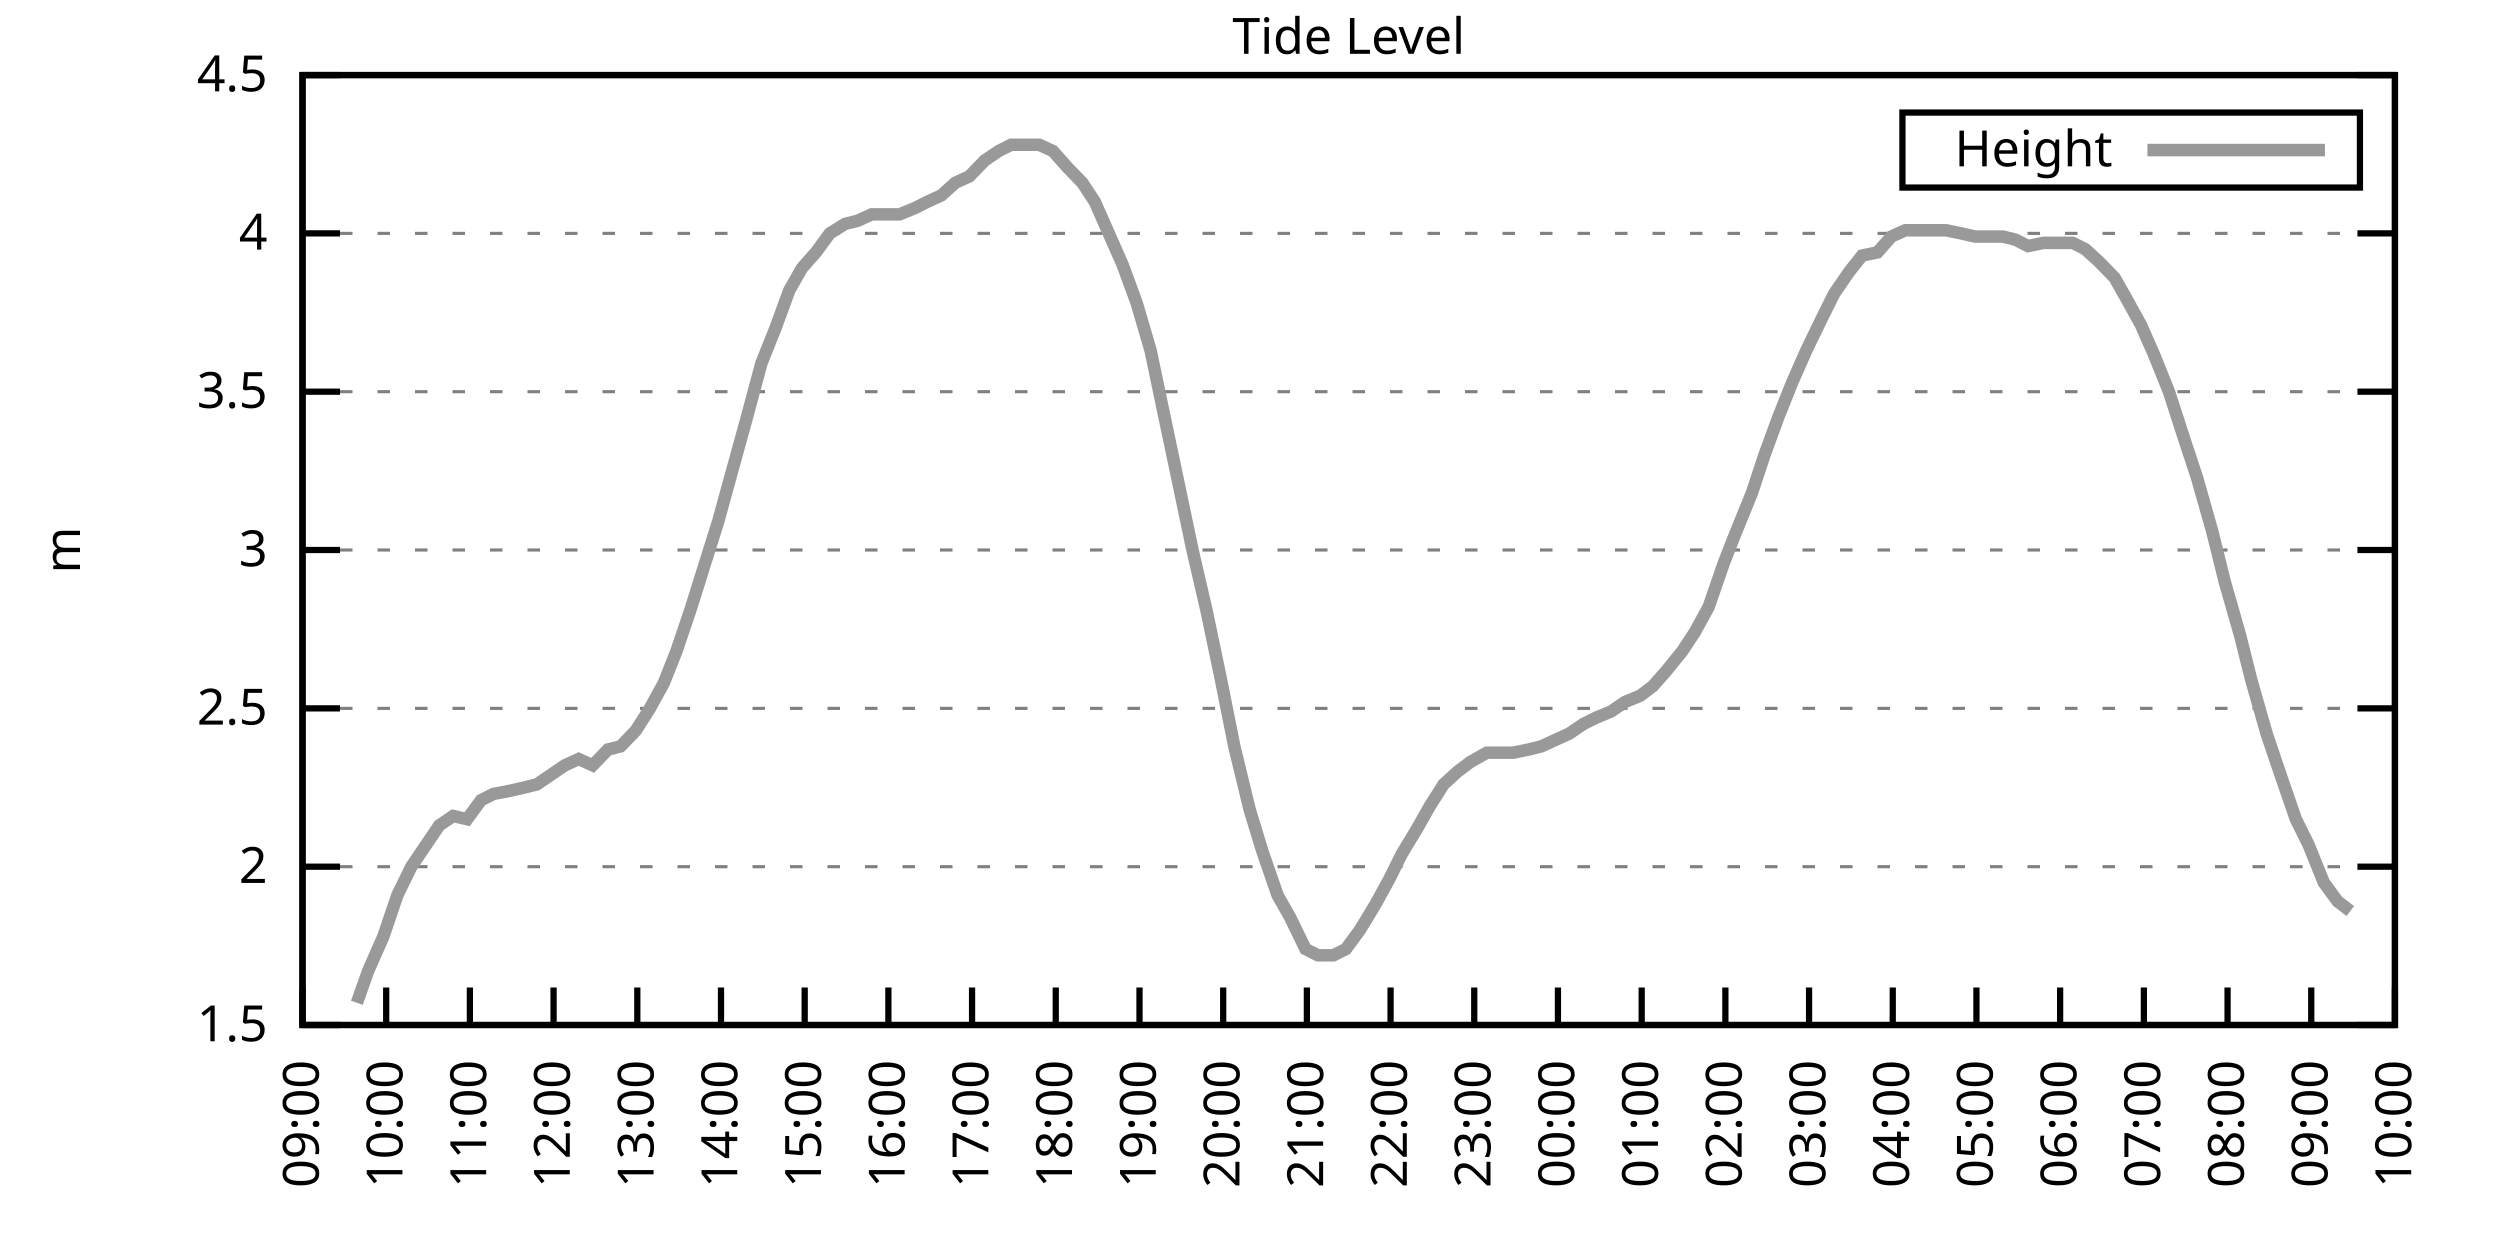
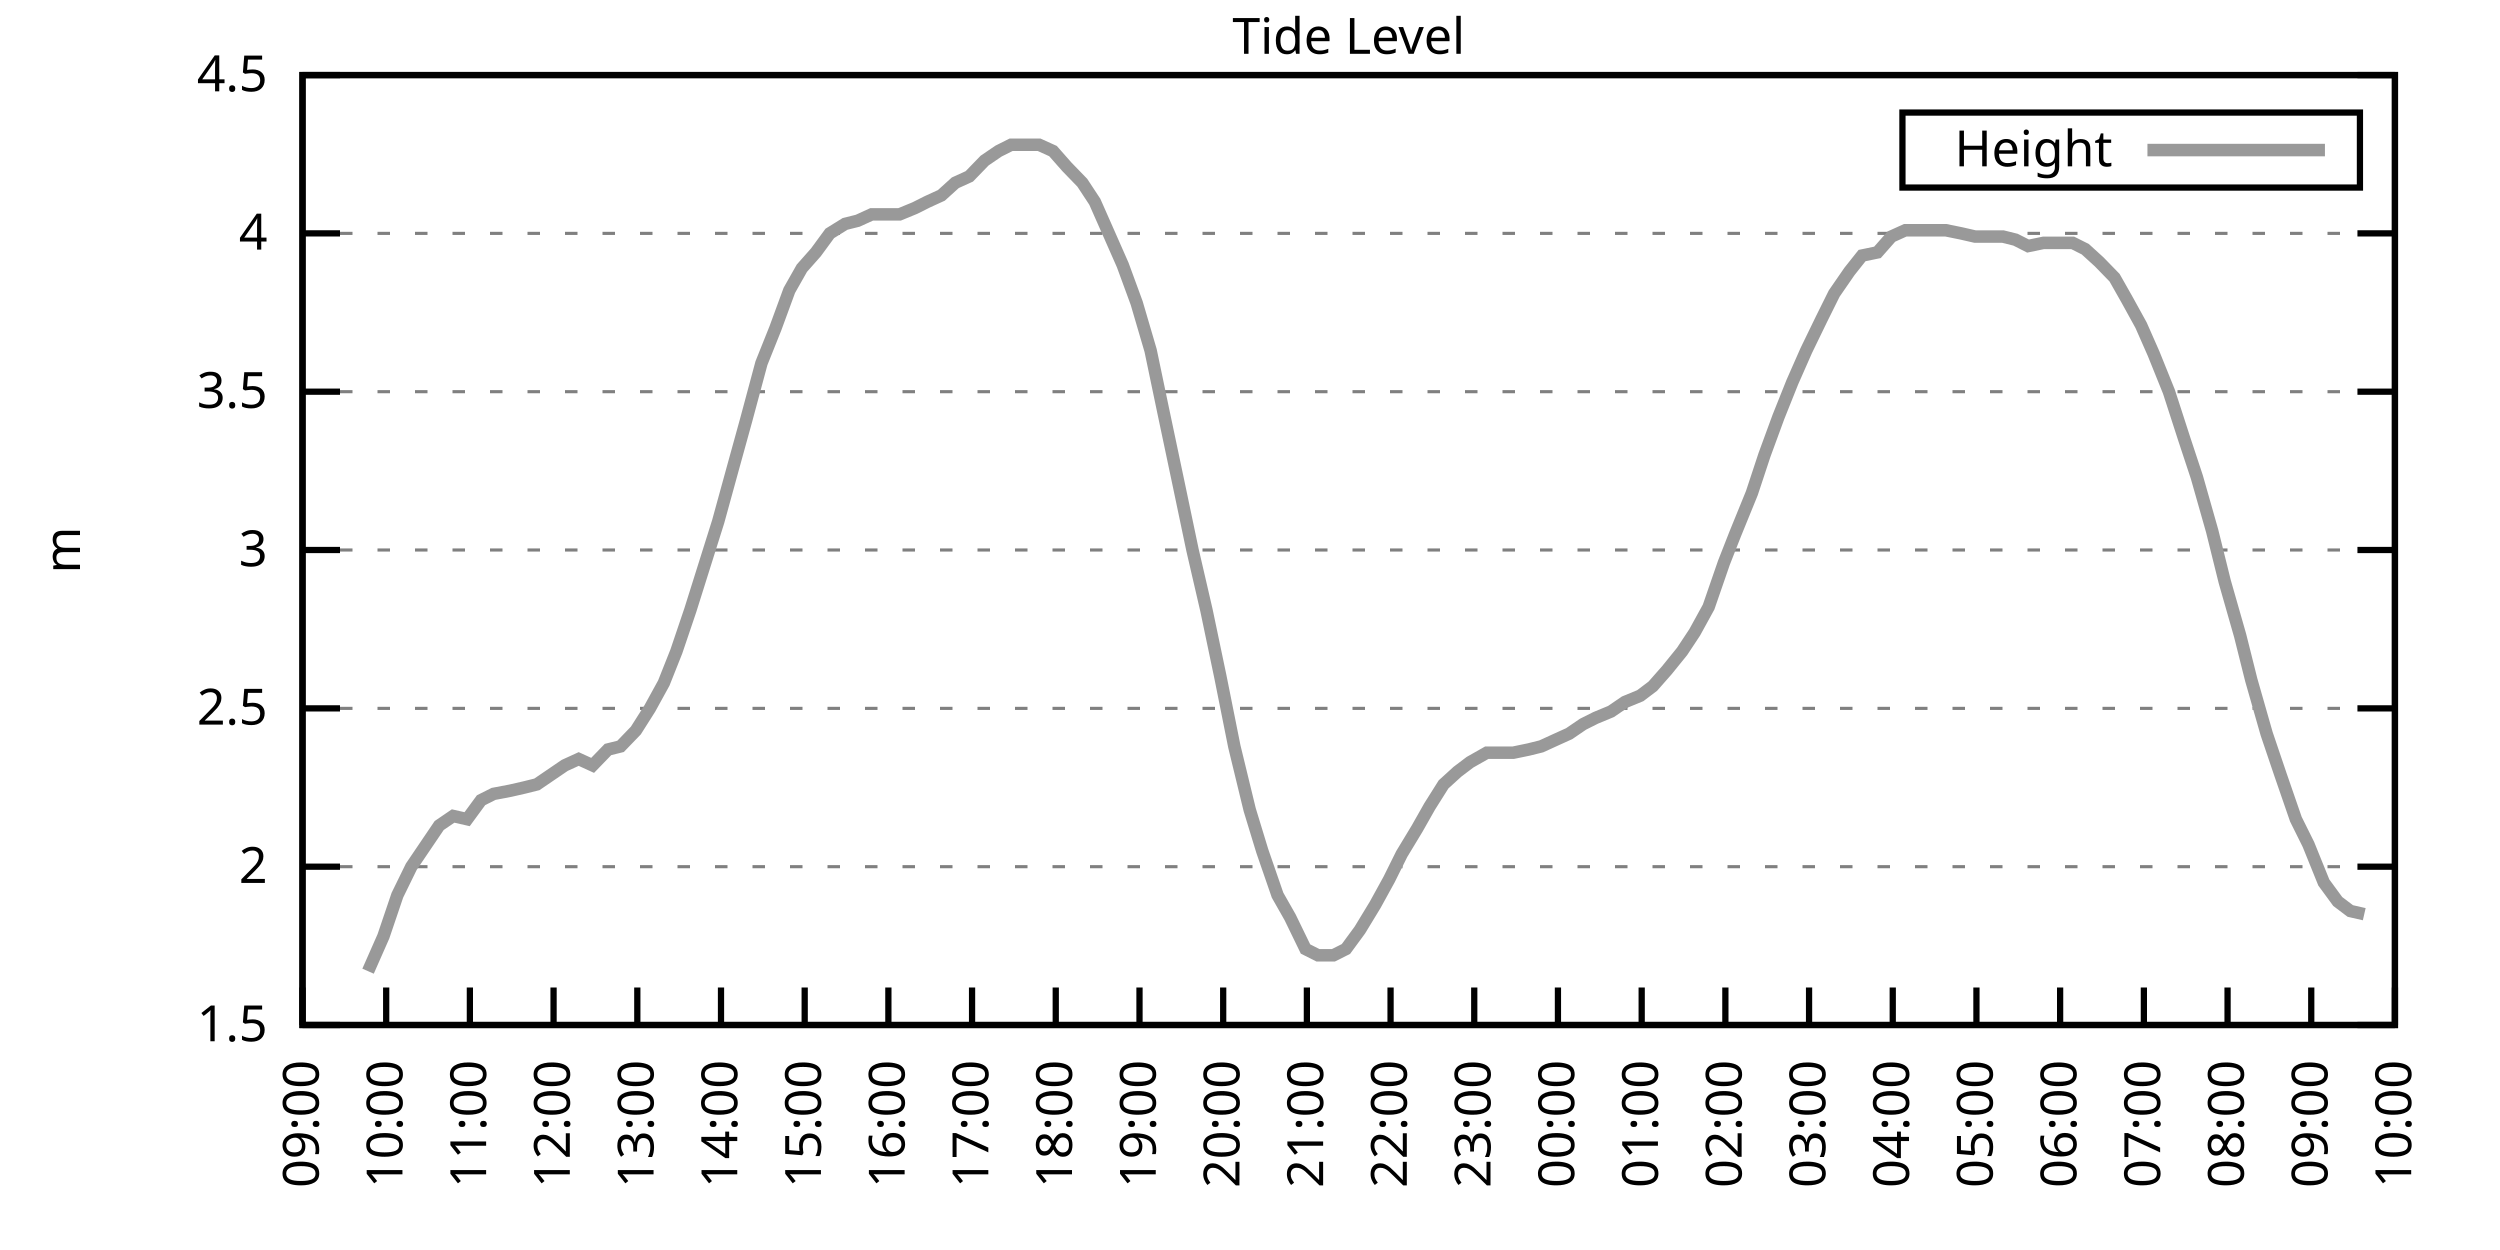
<svg xmlns="http://www.w3.org/2000/svg" xmlns:xlink="http://www.w3.org/1999/xlink" width="400" height="200" viewBox="0 0 400 200">
  <g id="gnuplot_canvas">
    <rect x="0" y="0" width="400" height="200" fill="none" />
    <defs>
      <circle id="gpDot" r="0.5" stroke-width="0.5" stroke="currentColor" />
      <path id="gpPt0" stroke-width="0.333" stroke="currentColor" d="M-1,0 h2 M0,-1 v2" />
      <path id="gpPt1" stroke-width="0.333" stroke="currentColor" d="M-1,-1 L1,1 M1,-1 L-1,1" />
      <path id="gpPt2" stroke-width="0.333" stroke="currentColor" d="M-1,0 L1,0 M0,-1 L0,1 M-1,-1 L1,1 M-1,1 L1,-1" />
      <rect id="gpPt3" stroke-width="0.333" stroke="currentColor" x="-1" y="-1" width="2" height="2" />
      <rect id="gpPt4" stroke-width="0.333" stroke="currentColor" fill="currentColor" x="-1" y="-1" width="2" height="2" />
      <circle id="gpPt5" stroke-width="0.333" stroke="currentColor" cx="0" cy="0" r="1" />
      <use xlink:href="#gpPt5" id="gpPt6" fill="currentColor" stroke="none" />
      <path id="gpPt7" stroke-width="0.333" stroke="currentColor" d="M0,-1.33 L-1.33,0.67 L1.33,0.67 z" />
      <use xlink:href="#gpPt7" id="gpPt8" fill="currentColor" stroke="none" />
      <use xlink:href="#gpPt7" id="gpPt9" stroke="currentColor" transform="rotate(180)" />
      <use xlink:href="#gpPt9" id="gpPt10" fill="currentColor" stroke="none" />
      <use xlink:href="#gpPt3" id="gpPt11" stroke="currentColor" transform="rotate(45)" />
      <use xlink:href="#gpPt11" id="gpPt12" fill="currentColor" stroke="none" />
      <path id="gpPt13" stroke-width="0.333" stroke="currentColor" d="M0,1.330 L1.265,0.411 L0.782,-1.067 L-0.782,-1.076 L-1.265,0.411 z" />
      <use xlink:href="#gpPt13" id="gpPt14" fill="currentColor" stroke="none" />
      <filter id="textbox" filterUnits="objectBoundingBox" x="0" y="0" height="1" width="1">
        <feFlood flood-color="white" flood-opacity="1" result="bgnd" />
        <feComposite in="SourceGraphic" in2="bgnd" operator="atop" />
      </filter>
      <filter id="greybox" filterUnits="objectBoundingBox" x="0" y="0" height="1" width="1">
        <feFlood flood-color="lightgrey" flood-opacity="1" result="grey" />
        <feComposite in="SourceGraphic" in2="grey" operator="atop" />
      </filter>
    </defs>
    <g fill="none" color="white" stroke="currentColor" stroke-width="1.00" stroke-linecap="butt" stroke-linejoin="miter">
</g>
    <g fill="none" color="black" stroke="currentColor" stroke-width="1.00" stroke-linecap="butt" stroke-linejoin="miter">
      <g stroke="none" shape-rendering="crispEdges">
        <polygon fill="rgb(255, 255, 255)" points="48.40,164.00 383.18,164.00 383.18,12.02 48.40,12.02 " />
      </g>
    </g>
    <g fill="none" color="black" stroke="currentColor" stroke-width="1.00" stroke-linecap="butt" stroke-linejoin="miter">
</g>
    <g fill="none" color="black" stroke="black" stroke-width="0.50" stroke-linecap="butt" stroke-linejoin="miter">
</g>
    <g fill="none" color="gray" stroke="currentColor" stroke-width="0.50" stroke-linecap="butt" stroke-linejoin="miter">
      <path stroke="gray" stroke-dasharray="2,4" class="gridline" d="M48.40,164.00 L383.19,164.00  " />
    </g>
    <g fill="none" color="gray" stroke="gray" stroke-width="1.00" stroke-linecap="butt" stroke-linejoin="miter">
</g>
    <g fill="none" color="black" stroke="currentColor" stroke-width="1.00" stroke-linecap="butt" stroke-linejoin="miter">
      <path stroke="black" d="M48.40,164.00 L54.40,164.00 M383.19,164.00 L377.19,164.00  " />
      <g transform="translate(42.80,166.60)" stroke="none" fill="black" font-family="Sans" font-size="8.00" text-anchor="end">
        <text>
          <tspan font-family="Sans"> 1.5</tspan>
        </text>
      </g>
    </g>
    <g fill="none" color="black" stroke="currentColor" stroke-width="1.00" stroke-linecap="butt" stroke-linejoin="miter">
</g>
    <g fill="none" color="black" stroke="black" stroke-width="0.50" stroke-linecap="butt" stroke-linejoin="miter">
</g>
    <g fill="none" color="gray" stroke="currentColor" stroke-width="0.50" stroke-linecap="butt" stroke-linejoin="miter">
      <path stroke="gray" stroke-dasharray="2,4" class="gridline" d="M48.40,138.67 L383.19,138.67  " />
    </g>
    <g fill="none" color="gray" stroke="gray" stroke-width="1.00" stroke-linecap="butt" stroke-linejoin="miter">
</g>
    <g fill="none" color="black" stroke="currentColor" stroke-width="1.00" stroke-linecap="butt" stroke-linejoin="miter">
      <path stroke="black" d="M48.40,138.67 L54.40,138.67 M383.19,138.67 L377.19,138.67  " />
      <g transform="translate(42.80,141.27)" stroke="none" fill="black" font-family="Sans" font-size="8.00" text-anchor="end">
        <text>
          <tspan font-family="Sans"> 2</tspan>
        </text>
      </g>
    </g>
    <g fill="none" color="black" stroke="currentColor" stroke-width="1.00" stroke-linecap="butt" stroke-linejoin="miter">
</g>
    <g fill="none" color="black" stroke="black" stroke-width="0.50" stroke-linecap="butt" stroke-linejoin="miter">
</g>
    <g fill="none" color="gray" stroke="currentColor" stroke-width="0.50" stroke-linecap="butt" stroke-linejoin="miter">
      <path stroke="gray" stroke-dasharray="2,4" class="gridline" d="M48.40,113.34 L383.19,113.34  " />
    </g>
    <g fill="none" color="gray" stroke="gray" stroke-width="1.00" stroke-linecap="butt" stroke-linejoin="miter">
</g>
    <g fill="none" color="black" stroke="currentColor" stroke-width="1.00" stroke-linecap="butt" stroke-linejoin="miter">
      <path stroke="black" d="M48.40,113.34 L54.40,113.34 M383.19,113.34 L377.19,113.34  " />
      <g transform="translate(42.80,115.94)" stroke="none" fill="black" font-family="Sans" font-size="8.00" text-anchor="end">
        <text>
          <tspan font-family="Sans"> 2.5</tspan>
        </text>
      </g>
    </g>
    <g fill="none" color="black" stroke="currentColor" stroke-width="1.00" stroke-linecap="butt" stroke-linejoin="miter">
</g>
    <g fill="none" color="black" stroke="black" stroke-width="0.50" stroke-linecap="butt" stroke-linejoin="miter">
</g>
    <g fill="none" color="gray" stroke="currentColor" stroke-width="0.50" stroke-linecap="butt" stroke-linejoin="miter">
      <path stroke="gray" stroke-dasharray="2,4" class="gridline" d="M48.40,88.00 L383.19,88.00  " />
    </g>
    <g fill="none" color="gray" stroke="gray" stroke-width="1.00" stroke-linecap="butt" stroke-linejoin="miter">
</g>
    <g fill="none" color="black" stroke="currentColor" stroke-width="1.00" stroke-linecap="butt" stroke-linejoin="miter">
      <path stroke="black" d="M48.40,88.00 L54.40,88.00 M383.19,88.00 L377.19,88.00  " />
      <g transform="translate(42.80,90.60)" stroke="none" fill="black" font-family="Sans" font-size="8.00" text-anchor="end">
        <text>
          <tspan font-family="Sans"> 3</tspan>
        </text>
      </g>
    </g>
    <g fill="none" color="black" stroke="currentColor" stroke-width="1.00" stroke-linecap="butt" stroke-linejoin="miter">
</g>
    <g fill="none" color="black" stroke="black" stroke-width="0.50" stroke-linecap="butt" stroke-linejoin="miter">
</g>
    <g fill="none" color="gray" stroke="currentColor" stroke-width="0.50" stroke-linecap="butt" stroke-linejoin="miter">
      <path stroke="gray" stroke-dasharray="2,4" class="gridline" d="M48.40,62.67 L383.19,62.67  " />
    </g>
    <g fill="none" color="gray" stroke="gray" stroke-width="1.00" stroke-linecap="butt" stroke-linejoin="miter">
</g>
    <g fill="none" color="black" stroke="currentColor" stroke-width="1.00" stroke-linecap="butt" stroke-linejoin="miter">
      <path stroke="black" d="M48.40,62.67 L54.40,62.67 M383.19,62.67 L377.19,62.67  " />
      <g transform="translate(42.80,65.27)" stroke="none" fill="black" font-family="Sans" font-size="8.00" text-anchor="end">
        <text>
          <tspan font-family="Sans"> 3.5</tspan>
        </text>
      </g>
    </g>
    <g fill="none" color="black" stroke="currentColor" stroke-width="1.00" stroke-linecap="butt" stroke-linejoin="miter">
</g>
    <g fill="none" color="black" stroke="black" stroke-width="0.50" stroke-linecap="butt" stroke-linejoin="miter">
</g>
    <g fill="none" color="gray" stroke="currentColor" stroke-width="0.50" stroke-linecap="butt" stroke-linejoin="miter">
      <path stroke="gray" stroke-dasharray="2,4" class="gridline" d="M48.40,37.34 L383.19,37.34  " />
    </g>
    <g fill="none" color="gray" stroke="gray" stroke-width="1.00" stroke-linecap="butt" stroke-linejoin="miter">
</g>
    <g fill="none" color="black" stroke="currentColor" stroke-width="1.00" stroke-linecap="butt" stroke-linejoin="miter">
      <path stroke="black" d="M48.40,37.34 L54.40,37.34 M383.19,37.34 L377.19,37.34  " />
      <g transform="translate(42.80,39.94)" stroke="none" fill="black" font-family="Sans" font-size="8.00" text-anchor="end">
        <text>
          <tspan font-family="Sans"> 4</tspan>
        </text>
      </g>
    </g>
    <g fill="none" color="black" stroke="currentColor" stroke-width="1.00" stroke-linecap="butt" stroke-linejoin="miter">
</g>
    <g fill="none" color="black" stroke="black" stroke-width="0.50" stroke-linecap="butt" stroke-linejoin="miter">
</g>
    <g fill="none" color="gray" stroke="currentColor" stroke-width="0.50" stroke-linecap="butt" stroke-linejoin="miter">
      <path stroke="gray" stroke-dasharray="2,4" class="gridline" d="M48.40,12.01 L383.19,12.01  " />
    </g>
    <g fill="none" color="gray" stroke="gray" stroke-width="1.00" stroke-linecap="butt" stroke-linejoin="miter">
</g>
    <g fill="none" color="black" stroke="currentColor" stroke-width="1.00" stroke-linecap="butt" stroke-linejoin="miter">
      <path stroke="black" d="M48.40,12.01 L54.40,12.01 M383.19,12.01 L377.19,12.01  " />
      <g transform="translate(42.80,14.61)" stroke="none" fill="black" font-family="Sans" font-size="8.00" text-anchor="end">
        <text>
          <tspan font-family="Sans"> 4.5</tspan>
        </text>
      </g>
    </g>
    <g fill="none" color="black" stroke="currentColor" stroke-width="1.00" stroke-linecap="butt" stroke-linejoin="miter">
      <path stroke="black" d="M48.40,164.00 L48.40,158.00  " />
      <g transform="translate(51.00,169.60) rotate(270.00)" stroke="none" fill="black" font-family="Sans" font-size="8.00" text-anchor="end">
        <text>
          <tspan font-family="Sans">09:00</tspan>
        </text>
      </g>
    </g>
    <g fill="none" color="black" stroke="currentColor" stroke-width="1.00" stroke-linecap="butt" stroke-linejoin="miter">
      <path stroke="black" d="M61.79,164.00 L61.79,158.00  " />
      <g transform="translate(64.39,169.60) rotate(270.00)" stroke="none" fill="black" font-family="Sans" font-size="8.00" text-anchor="end">
        <text>
          <tspan font-family="Sans">10:00</tspan>
        </text>
      </g>
    </g>
    <g fill="none" color="black" stroke="currentColor" stroke-width="1.00" stroke-linecap="butt" stroke-linejoin="miter">
      <path stroke="black" d="M75.18,164.00 L75.18,158.00  " />
      <g transform="translate(77.78,169.60) rotate(270.00)" stroke="none" fill="black" font-family="Sans" font-size="8.00" text-anchor="end">
        <text>
          <tspan font-family="Sans">11:00</tspan>
        </text>
      </g>
    </g>
    <g fill="none" color="black" stroke="currentColor" stroke-width="1.00" stroke-linecap="butt" stroke-linejoin="miter">
      <path stroke="black" d="M88.57,164.00 L88.57,158.00  " />
      <g transform="translate(91.17,169.60) rotate(270.00)" stroke="none" fill="black" font-family="Sans" font-size="8.00" text-anchor="end">
        <text>
          <tspan font-family="Sans">12:00</tspan>
        </text>
      </g>
    </g>
    <g fill="none" color="black" stroke="currentColor" stroke-width="1.00" stroke-linecap="butt" stroke-linejoin="miter">
      <path stroke="black" d="M101.97,164.00 L101.97,158.00  " />
      <g transform="translate(104.57,169.60) rotate(270.00)" stroke="none" fill="black" font-family="Sans" font-size="8.00" text-anchor="end">
        <text>
          <tspan font-family="Sans">13:00</tspan>
        </text>
      </g>
    </g>
    <g fill="none" color="black" stroke="currentColor" stroke-width="1.00" stroke-linecap="butt" stroke-linejoin="miter">
      <path stroke="black" d="M115.36,164.00 L115.36,158.00  " />
      <g transform="translate(117.96,169.60) rotate(270.00)" stroke="none" fill="black" font-family="Sans" font-size="8.00" text-anchor="end">
        <text>
          <tspan font-family="Sans">14:00</tspan>
        </text>
      </g>
    </g>
    <g fill="none" color="black" stroke="currentColor" stroke-width="1.00" stroke-linecap="butt" stroke-linejoin="miter">
      <path stroke="black" d="M128.75,164.00 L128.75,158.00  " />
      <g transform="translate(131.35,169.60) rotate(270.00)" stroke="none" fill="black" font-family="Sans" font-size="8.00" text-anchor="end">
        <text>
          <tspan font-family="Sans">15:00</tspan>
        </text>
      </g>
    </g>
    <g fill="none" color="black" stroke="currentColor" stroke-width="1.00" stroke-linecap="butt" stroke-linejoin="miter">
      <path stroke="black" d="M142.14,164.00 L142.14,158.00  " />
      <g transform="translate(144.74,169.60) rotate(270.00)" stroke="none" fill="black" font-family="Sans" font-size="8.00" text-anchor="end">
        <text>
          <tspan font-family="Sans">16:00</tspan>
        </text>
      </g>
    </g>
    <g fill="none" color="black" stroke="currentColor" stroke-width="1.00" stroke-linecap="butt" stroke-linejoin="miter">
      <path stroke="black" d="M155.53,164.00 L155.53,158.00  " />
      <g transform="translate(158.13,169.60) rotate(270.00)" stroke="none" fill="black" font-family="Sans" font-size="8.00" text-anchor="end">
        <text>
          <tspan font-family="Sans">17:00</tspan>
        </text>
      </g>
    </g>
    <g fill="none" color="black" stroke="currentColor" stroke-width="1.00" stroke-linecap="butt" stroke-linejoin="miter">
      <path stroke="black" d="M168.92,164.00 L168.92,158.00  " />
      <g transform="translate(171.52,169.60) rotate(270.00)" stroke="none" fill="black" font-family="Sans" font-size="8.00" text-anchor="end">
        <text>
          <tspan font-family="Sans">18:00</tspan>
        </text>
      </g>
    </g>
    <g fill="none" color="black" stroke="currentColor" stroke-width="1.00" stroke-linecap="butt" stroke-linejoin="miter">
      <path stroke="black" d="M182.32,164.00 L182.32,158.00  " />
      <g transform="translate(184.92,169.60) rotate(270.00)" stroke="none" fill="black" font-family="Sans" font-size="8.00" text-anchor="end">
        <text>
          <tspan font-family="Sans">19:00</tspan>
        </text>
      </g>
    </g>
    <g fill="none" color="black" stroke="currentColor" stroke-width="1.00" stroke-linecap="butt" stroke-linejoin="miter">
      <path stroke="black" d="M195.71,164.00 L195.71,158.00  " />
      <g transform="translate(198.31,169.60) rotate(270.00)" stroke="none" fill="black" font-family="Sans" font-size="8.00" text-anchor="end">
        <text>
          <tspan font-family="Sans">20:00</tspan>
        </text>
      </g>
    </g>
    <g fill="none" color="black" stroke="currentColor" stroke-width="1.00" stroke-linecap="butt" stroke-linejoin="miter">
      <path stroke="black" d="M209.10,164.00 L209.10,158.00  " />
      <g transform="translate(211.70,169.60) rotate(270.00)" stroke="none" fill="black" font-family="Sans" font-size="8.00" text-anchor="end">
        <text>
          <tspan font-family="Sans">21:00</tspan>
        </text>
      </g>
    </g>
    <g fill="none" color="black" stroke="currentColor" stroke-width="1.00" stroke-linecap="butt" stroke-linejoin="miter">
      <path stroke="black" d="M222.49,164.00 L222.49,158.00  " />
      <g transform="translate(225.09,169.60) rotate(270.00)" stroke="none" fill="black" font-family="Sans" font-size="8.00" text-anchor="end">
        <text>
          <tspan font-family="Sans">22:00</tspan>
        </text>
      </g>
    </g>
    <g fill="none" color="black" stroke="currentColor" stroke-width="1.00" stroke-linecap="butt" stroke-linejoin="miter">
      <path stroke="black" d="M235.88,164.00 L235.88,158.00  " />
      <g transform="translate(238.48,169.60) rotate(270.00)" stroke="none" fill="black" font-family="Sans" font-size="8.00" text-anchor="end">
        <text>
          <tspan font-family="Sans">23:00</tspan>
        </text>
      </g>
    </g>
    <g fill="none" color="black" stroke="currentColor" stroke-width="1.00" stroke-linecap="butt" stroke-linejoin="miter">
      <path stroke="black" d="M249.27,164.00 L249.27,158.00  " />
      <g transform="translate(251.87,169.60) rotate(270.00)" stroke="none" fill="black" font-family="Sans" font-size="8.00" text-anchor="end">
        <text>
          <tspan font-family="Sans">00:00</tspan>
        </text>
      </g>
    </g>
    <g fill="none" color="black" stroke="currentColor" stroke-width="1.00" stroke-linecap="butt" stroke-linejoin="miter">
      <path stroke="black" d="M262.67,164.00 L262.67,158.00  " />
      <g transform="translate(265.27,169.60) rotate(270.00)" stroke="none" fill="black" font-family="Sans" font-size="8.00" text-anchor="end">
        <text>
          <tspan font-family="Sans">01:00</tspan>
        </text>
      </g>
    </g>
    <g fill="none" color="black" stroke="currentColor" stroke-width="1.00" stroke-linecap="butt" stroke-linejoin="miter">
      <path stroke="black" d="M276.06,164.00 L276.06,158.00  " />
      <g transform="translate(278.66,169.60) rotate(270.00)" stroke="none" fill="black" font-family="Sans" font-size="8.00" text-anchor="end">
        <text>
          <tspan font-family="Sans">02:00</tspan>
        </text>
      </g>
    </g>
    <g fill="none" color="black" stroke="currentColor" stroke-width="1.00" stroke-linecap="butt" stroke-linejoin="miter">
      <path stroke="black" d="M289.45,164.00 L289.45,158.00  " />
      <g transform="translate(292.05,169.60) rotate(270.00)" stroke="none" fill="black" font-family="Sans" font-size="8.00" text-anchor="end">
        <text>
          <tspan font-family="Sans">03:00</tspan>
        </text>
      </g>
    </g>
    <g fill="none" color="black" stroke="currentColor" stroke-width="1.00" stroke-linecap="butt" stroke-linejoin="miter">
      <path stroke="black" d="M302.84,164.00 L302.84,158.00  " />
      <g transform="translate(305.44,169.60) rotate(270.00)" stroke="none" fill="black" font-family="Sans" font-size="8.00" text-anchor="end">
        <text>
          <tspan font-family="Sans">04:00</tspan>
        </text>
      </g>
    </g>
    <g fill="none" color="black" stroke="currentColor" stroke-width="1.00" stroke-linecap="butt" stroke-linejoin="miter">
      <path stroke="black" d="M316.23,164.00 L316.23,158.00  " />
      <g transform="translate(318.83,169.60) rotate(270.00)" stroke="none" fill="black" font-family="Sans" font-size="8.00" text-anchor="end">
        <text>
          <tspan font-family="Sans">05:00</tspan>
        </text>
      </g>
    </g>
    <g fill="none" color="black" stroke="currentColor" stroke-width="1.00" stroke-linecap="butt" stroke-linejoin="miter">
      <path stroke="black" d="M329.62,164.00 L329.62,158.00  " />
      <g transform="translate(332.22,169.60) rotate(270.00)" stroke="none" fill="black" font-family="Sans" font-size="8.00" text-anchor="end">
        <text>
          <tspan font-family="Sans">06:00</tspan>
        </text>
      </g>
    </g>
    <g fill="none" color="black" stroke="currentColor" stroke-width="1.00" stroke-linecap="butt" stroke-linejoin="miter">
      <path stroke="black" d="M343.02,164.00 L343.02,158.00  " />
      <g transform="translate(345.62,169.60) rotate(270.00)" stroke="none" fill="black" font-family="Sans" font-size="8.00" text-anchor="end">
        <text>
          <tspan font-family="Sans">07:00</tspan>
        </text>
      </g>
    </g>
    <g fill="none" color="black" stroke="currentColor" stroke-width="1.00" stroke-linecap="butt" stroke-linejoin="miter">
      <path stroke="black" d="M356.41,164.00 L356.41,158.00  " />
      <g transform="translate(359.01,169.60) rotate(270.00)" stroke="none" fill="black" font-family="Sans" font-size="8.00" text-anchor="end">
        <text>
          <tspan font-family="Sans">08:00</tspan>
        </text>
      </g>
    </g>
    <g fill="none" color="black" stroke="currentColor" stroke-width="1.00" stroke-linecap="butt" stroke-linejoin="miter">
      <path stroke="black" d="M369.80,164.00 L369.80,158.00  " />
      <g transform="translate(372.40,169.60) rotate(270.00)" stroke="none" fill="black" font-family="Sans" font-size="8.00" text-anchor="end">
        <text>
          <tspan font-family="Sans">09:00</tspan>
        </text>
      </g>
    </g>
    <g fill="none" color="black" stroke="currentColor" stroke-width="1.00" stroke-linecap="butt" stroke-linejoin="miter">
      <path stroke="black" d="M383.19,164.00 L383.19,158.00  " />
      <g transform="translate(385.79,169.60) rotate(270.00)" stroke="none" fill="black" font-family="Sans" font-size="8.00" text-anchor="end">
        <text>
          <tspan font-family="Sans">10:00</tspan>
        </text>
      </g>
    </g>
    <g fill="none" color="black" stroke="currentColor" stroke-width="1.00" stroke-linecap="butt" stroke-linejoin="miter">
</g>
    <g fill="none" color="black" stroke="currentColor" stroke-width="1.00" stroke-linecap="butt" stroke-linejoin="miter">
      <path stroke="black" d="M48.40,12.01 L48.40,164.00 L383.19,164.00 L383.19,12.01 L48.40,12.01 Z  " />
    </g>
    <g fill="none" color="black" stroke="currentColor" stroke-width="1.00" stroke-linecap="butt" stroke-linejoin="miter">
</g>
    <g fill="none" color="black" stroke="currentColor" stroke-width="1.00" stroke-linecap="butt" stroke-linejoin="miter">
      <path stroke="black" d="M304.39,30.01 L304.39,18.01 L377.59,18.01 L377.59,30.01 L304.39,30.01 Z  " />
    </g>
    <g id="Tide_level_plot_1">
      <g fill="none" color="white" stroke="black" stroke-width="2.00" stroke-linecap="butt" stroke-linejoin="miter">
</g>
      <g fill="none" color="black" stroke="currentColor" stroke-width="2.00" stroke-linecap="butt" stroke-linejoin="miter">
        <g transform="translate(337.99,26.61)" stroke="none" fill="black" font-family="Sans" font-size="8.00" text-anchor="end">
          <text>
            <tspan font-family="Sans">Height</tspan>
          </text>
        </g>
      </g>
      <g fill="none" color="black" stroke="currentColor" stroke-width="2.00" stroke-linecap="butt" stroke-linejoin="miter">
-         <path stroke="rgb(153, 153, 153)" d="M343.59,24.01 L371.99,24.01 M57.10,160.45 L58.89,155.39 L61.35,149.81 L63.58,143.23 L65.81,138.67 L70.27,132.08   L72.50,130.56 L74.74,131.07 L76.97,128.03 L78.98,127.02 L81.66,126.51 L83.89,126.00 L85.90,125.50 L88.13,123.98   L90.36,122.46 L92.59,121.44 L94.82,122.46 L97.28,119.92 L99.29,119.42 L101.74,116.88 L103.98,113.34 L106.21,109.28   L108.22,104.22 L110.45,97.63 L112.68,90.54 L114.91,83.45 L117.14,75.34 L119.38,67.23 L121.83,58.11 L124.06,52.54   L126.29,46.46 L128.30,42.91 L130.54,40.38 L132.77,37.34 L135.22,35.82 L137.23,35.32 L139.46,34.30 L141.92,34.30   L143.93,34.30 L146.38,33.29 L148.39,32.28 L150.62,31.26 L152.85,29.24 L155.09,28.22 L157.54,25.69 L159.77,24.17   L161.78,23.16 L164.24,23.16 L166.25,23.16 L168.48,24.17 L170.71,26.70 L173.17,29.24 L175.17,32.28 L177.63,37.85   L179.64,42.41 L181.87,48.49 L184.10,56.09 L186.11,65.71 L188.57,77.37 L190.80,88.00 L193.03,97.63 L195.26,108.27   L197.49,119.42 L199.95,129.55 L201.96,136.14 L204.41,143.23 L206.42,146.77 L208.88,151.84 L210.88,152.85 L213.34,152.85   L215.35,151.84 L217.58,148.80 L220.04,144.75 L222.27,140.69 L224.28,136.64 L226.73,132.59 L228.74,129.04 L230.97,125.50   L233.20,123.47 L235.21,121.95 L237.89,120.43 L239.90,120.43 L242.13,120.43 L244.59,119.92 L246.60,119.42 L248.83,118.40   L251.06,117.39 L253.29,115.87 L255.30,114.86 L257.76,113.84 L259.99,112.32 L262.44,111.31 L264.45,109.79 L266.68,107.26   L269.14,104.22 L271.15,101.18 L273.38,97.12 L275.83,90.03 L277.62,85.47 L280.30,78.89 L282.31,72.81 L284.54,66.73   L286.77,61.15 L289.00,56.09 L291.46,51.02 L293.47,46.97 L295.92,43.42 L297.93,40.89 L300.39,40.38 L302.62,37.85   L304.85,36.84 L307.08,36.84 L309.09,36.84 L311.32,36.84 L313.78,37.34 L316.01,37.85 L318.02,37.85 L320.47,37.85   L322.48,38.35 L324.49,39.37 L326.95,38.86 L329.40,38.86 L331.63,38.86 L333.64,39.87 L335.87,41.90 L338.33,44.43   L340.34,47.98 L342.57,52.03 L344.58,56.59 L347.03,62.67 L349.49,70.27 L351.50,76.35 L353.95,84.97 L355.96,93.07   L358.42,101.68 L360.20,108.78 L362.66,117.39 L364.89,123.98 L367.34,131.07 L369.35,135.12 L371.81,141.20 L374.04,144.24   L376.05,145.76  " />
+         <path stroke="rgb(153, 153, 153)" d="M343.59,24.01 L371.99,24.01 M58.89,155.39 L61.35,149.81 L63.58,143.23 L65.81,138.67 L70.27,132.08 L72.50,130.56   L74.74,131.07 L76.97,128.03 L78.98,127.02 L81.66,126.51 L83.89,126.00 L85.90,125.50 L88.13,123.98 L90.36,122.46   L92.59,121.44 L94.82,122.46 L97.28,119.92 L99.29,119.42 L101.74,116.88 L103.98,113.34 L106.21,109.28 L108.22,104.22   L110.45,97.63 L112.68,90.54 L114.91,83.45 L117.14,75.34 L119.38,67.23 L121.83,58.11 L124.06,52.54 L126.29,46.46   L128.30,42.91 L130.54,40.38 L132.77,37.34 L135.22,35.82 L137.23,35.32 L139.46,34.30 L141.92,34.30 L143.93,34.30   L146.38,33.29 L148.39,32.28 L150.62,31.26 L152.85,29.24 L155.09,28.22 L157.54,25.69 L159.77,24.17 L161.78,23.16   L164.24,23.16 L166.25,23.16 L168.48,24.17 L170.71,26.70 L173.17,29.24 L175.17,32.28 L177.63,37.85 L179.64,42.41   L181.87,48.49 L184.10,56.09 L186.11,65.71 L188.57,77.37 L190.80,88.00 L193.03,97.63 L195.26,108.27 L197.49,119.42   L199.95,129.55 L201.96,136.14 L204.41,143.23 L206.42,146.77 L208.88,151.84 L210.88,152.85 L213.34,152.85 L215.35,151.84   L217.58,148.80 L220.04,144.75 L222.27,140.69 L224.28,136.64 L226.73,132.59 L228.74,129.04 L230.97,125.50 L233.20,123.47   L235.21,121.95 L237.89,120.43 L239.90,120.43 L242.13,120.43 L244.59,119.92 L246.60,119.42 L248.83,118.40 L251.06,117.39   L253.29,115.87 L255.30,114.86 L257.76,113.84 L259.99,112.32 L262.44,111.31 L264.45,109.79 L266.68,107.26 L269.14,104.22   L271.15,101.18 L273.38,97.12 L275.83,90.03 L277.62,85.47 L280.30,78.89 L282.31,72.81 L284.54,66.73 L286.77,61.15   L289.00,56.09 L291.46,51.02 L293.47,46.97 L295.92,43.42 L297.93,40.89 L300.39,40.38 L302.62,37.85 L304.85,36.84   L307.08,36.84 L309.09,36.84 L311.32,36.84 L313.78,37.34 L316.01,37.85 L318.02,37.85 L320.47,37.85 L322.48,38.35   L324.49,39.37 L326.95,38.86 L329.40,38.86 L331.63,38.86 L333.64,39.87 L335.87,41.90 L338.33,44.43 L340.34,47.98   L342.57,52.03 L344.58,56.59 L347.03,62.67 L349.49,70.27 L351.50,76.35 L353.95,84.97 L355.96,93.07 L358.42,101.68   L360.20,108.78 L362.66,117.39 L364.89,123.98 L367.34,131.07 L369.35,135.12 L371.81,141.20 L374.04,144.24 L376.05,145.76   L378.28,146.27  " />
      </g>
    </g>
    <g fill="none" color="black" stroke="currentColor" stroke-width="2.00" stroke-linecap="butt" stroke-linejoin="miter">
</g>
    <g fill="none" color="black" stroke="black" stroke-width="1.00" stroke-linecap="butt" stroke-linejoin="miter">
</g>
    <g fill="none" color="black" stroke="currentColor" stroke-width="1.00" stroke-linecap="butt" stroke-linejoin="miter">
      <path stroke="black" d="M48.40,12.01 L48.40,164.00 L383.19,164.00 L383.19,12.01 L48.40,12.01 Z  " />
      <g transform="translate(12.80,88.01) rotate(270.00)" stroke="none" fill="black" font-family="Sans" font-size="8.00" text-anchor="middle">
        <text>
          <tspan font-family="Sans">m</tspan>
        </text>
      </g>
    </g>
    <g fill="none" color="black" stroke="currentColor" stroke-width="1.00" stroke-linecap="butt" stroke-linejoin="miter">
</g>
    <g fill="none" color="black" stroke="currentColor" stroke-width="1.00" stroke-linecap="butt" stroke-linejoin="miter">
      <g transform="translate(215.79,8.61)" stroke="none" fill="black" font-family="Sans" font-size="8.00" text-anchor="middle">
        <text>
          <tspan font-family="Sans">Tide Level</tspan>
        </text>
      </g>
    </g>
    <g fill="none" color="black" stroke="currentColor" stroke-width="1.00" stroke-linecap="butt" stroke-linejoin="miter">
</g>
  </g>
</svg>
